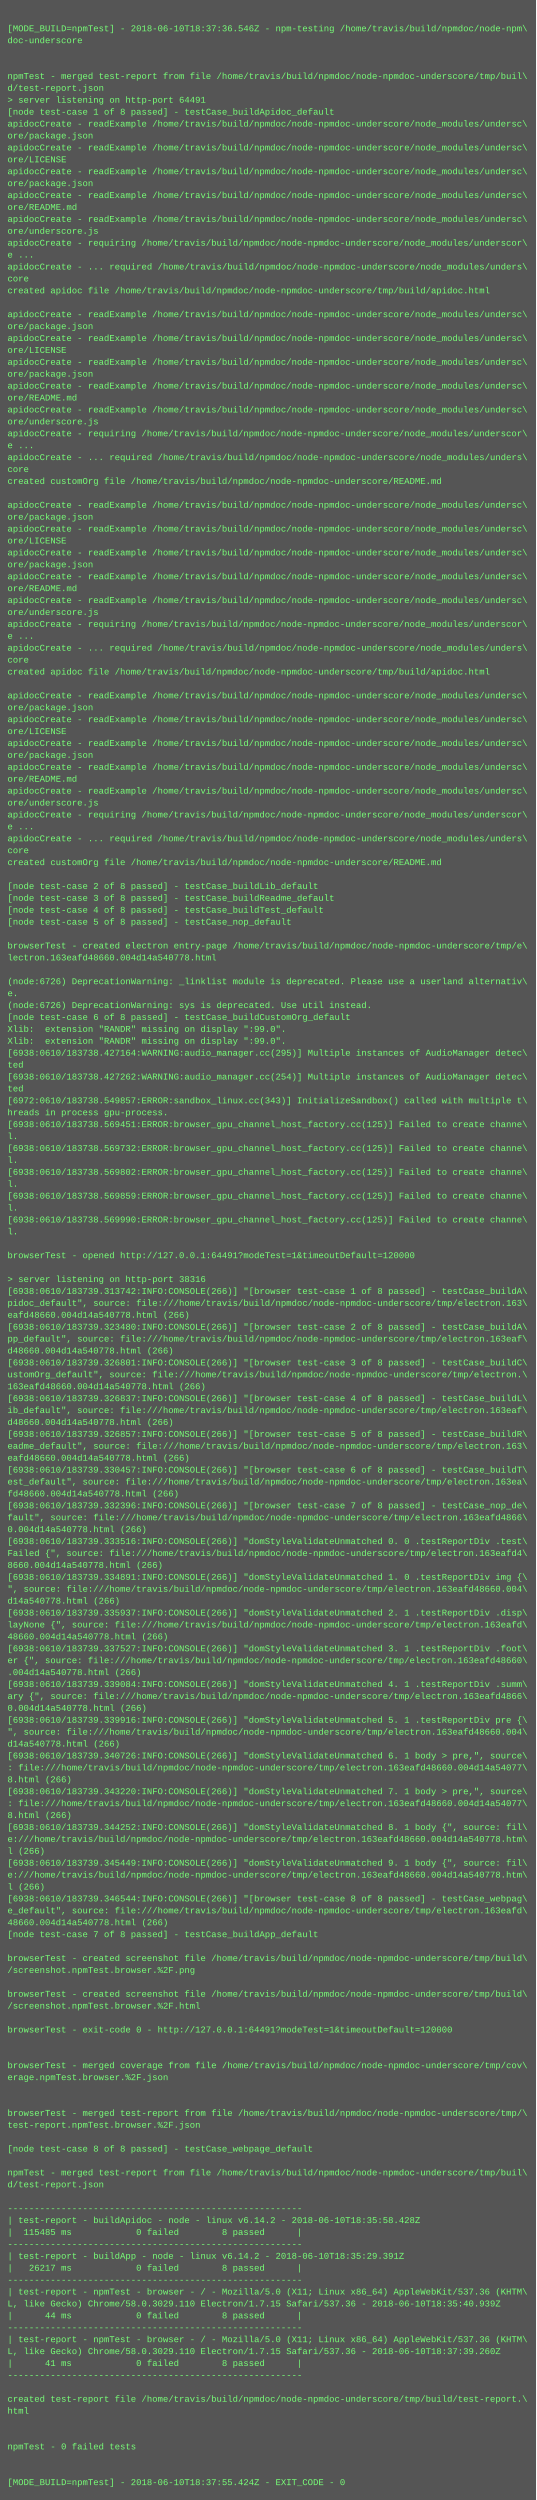
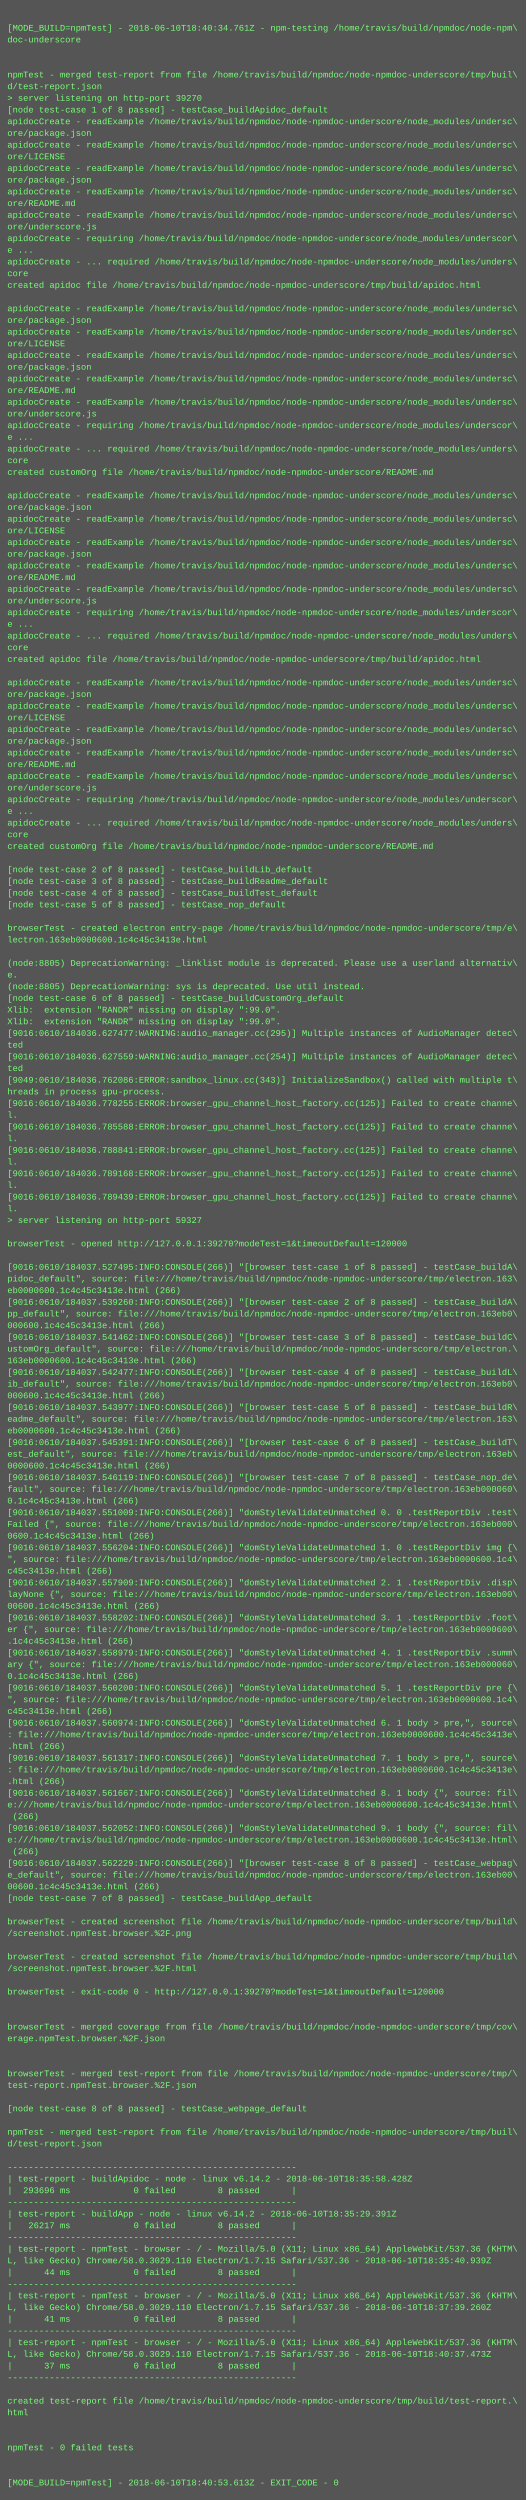
- <svg xmlns="http://www.w3.org/2000/svg" height="3358" width="720">
-   <rect height="3358" fill="#555" width="720" />
+ <svg xmlns="http://www.w3.org/2000/svg" height="3422" width="720">
+   <rect height="3422" fill="#555" width="720" />
  <text fill="#7f7" font-family="Courier New" font-size="12" xml:space="preserve">
    <tspan x="10" y="26" />
-     <tspan x="10" y="42">[MODE_BUILD=npmTest] - 2018-06-10T18:37:36.546Z - npm-testing /home/travis/build/npmdoc/node-npm\</tspan>
+     <tspan x="10" y="42">[MODE_BUILD=npmTest] - 2018-06-10T18:40:34.761Z - npm-testing /home/travis/build/npmdoc/node-npm\</tspan>
    <tspan x="10" y="58">doc-underscore</tspan>
    <tspan x="10" y="74" />
    <tspan x="10" y="90" />
    <tspan x="10" y="106">npmTest - merged test-report from file /home/travis/build/npmdoc/node-npmdoc-underscore/tmp/buil\</tspan>
    <tspan x="10" y="122">d/test-report.json</tspan>
-     <tspan x="10" y="138">&gt; server listening on http-port 64491</tspan>
+     <tspan x="10" y="138">&gt; server listening on http-port 39270</tspan>
    <tspan x="10" y="154">[node test-case 1 of 8 passed] - testCase_buildApidoc_default</tspan>
    <tspan x="10" y="170">apidocCreate - readExample /home/travis/build/npmdoc/node-npmdoc-underscore/node_modules/undersc\</tspan>
    <tspan x="10" y="186">ore/package.json</tspan>
    <tspan x="10" y="202">apidocCreate - readExample /home/travis/build/npmdoc/node-npmdoc-underscore/node_modules/undersc\</tspan>
    <tspan x="10" y="218">ore/LICENSE</tspan>
    <tspan x="10" y="234">apidocCreate - readExample /home/travis/build/npmdoc/node-npmdoc-underscore/node_modules/undersc\</tspan>
    <tspan x="10" y="250">ore/package.json</tspan>
    <tspan x="10" y="266">apidocCreate - readExample /home/travis/build/npmdoc/node-npmdoc-underscore/node_modules/undersc\</tspan>
    <tspan x="10" y="282">ore/README.md</tspan>
    <tspan x="10" y="298">apidocCreate - readExample /home/travis/build/npmdoc/node-npmdoc-underscore/node_modules/undersc\</tspan>
    <tspan x="10" y="314">ore/underscore.js</tspan>
    <tspan x="10" y="330">apidocCreate - requiring /home/travis/build/npmdoc/node-npmdoc-underscore/node_modules/underscor\</tspan>
    <tspan x="10" y="346">e ...</tspan>
    <tspan x="10" y="362">apidocCreate - ... required /home/travis/build/npmdoc/node-npmdoc-underscore/node_modules/unders\</tspan>
    <tspan x="10" y="378">core</tspan>
    <tspan x="10" y="394">created apidoc file /home/travis/build/npmdoc/node-npmdoc-underscore/tmp/build/apidoc.html</tspan>
    <tspan x="10" y="410" />
    <tspan x="10" y="426">apidocCreate - readExample /home/travis/build/npmdoc/node-npmdoc-underscore/node_modules/undersc\</tspan>
    <tspan x="10" y="442">ore/package.json</tspan>
    <tspan x="10" y="458">apidocCreate - readExample /home/travis/build/npmdoc/node-npmdoc-underscore/node_modules/undersc\</tspan>
    <tspan x="10" y="474">ore/LICENSE</tspan>
    <tspan x="10" y="490">apidocCreate - readExample /home/travis/build/npmdoc/node-npmdoc-underscore/node_modules/undersc\</tspan>
    <tspan x="10" y="506">ore/package.json</tspan>
    <tspan x="10" y="522">apidocCreate - readExample /home/travis/build/npmdoc/node-npmdoc-underscore/node_modules/undersc\</tspan>
    <tspan x="10" y="538">ore/README.md</tspan>
    <tspan x="10" y="554">apidocCreate - readExample /home/travis/build/npmdoc/node-npmdoc-underscore/node_modules/undersc\</tspan>
    <tspan x="10" y="570">ore/underscore.js</tspan>
    <tspan x="10" y="586">apidocCreate - requiring /home/travis/build/npmdoc/node-npmdoc-underscore/node_modules/underscor\</tspan>
    <tspan x="10" y="602">e ...</tspan>
    <tspan x="10" y="618">apidocCreate - ... required /home/travis/build/npmdoc/node-npmdoc-underscore/node_modules/unders\</tspan>
    <tspan x="10" y="634">core</tspan>
    <tspan x="10" y="650">created customOrg file /home/travis/build/npmdoc/node-npmdoc-underscore/README.md</tspan>
    <tspan x="10" y="666" />
    <tspan x="10" y="682">apidocCreate - readExample /home/travis/build/npmdoc/node-npmdoc-underscore/node_modules/undersc\</tspan>
    <tspan x="10" y="698">ore/package.json</tspan>
    <tspan x="10" y="714">apidocCreate - readExample /home/travis/build/npmdoc/node-npmdoc-underscore/node_modules/undersc\</tspan>
    <tspan x="10" y="730">ore/LICENSE</tspan>
    <tspan x="10" y="746">apidocCreate - readExample /home/travis/build/npmdoc/node-npmdoc-underscore/node_modules/undersc\</tspan>
    <tspan x="10" y="762">ore/package.json</tspan>
    <tspan x="10" y="778">apidocCreate - readExample /home/travis/build/npmdoc/node-npmdoc-underscore/node_modules/undersc\</tspan>
    <tspan x="10" y="794">ore/README.md</tspan>
    <tspan x="10" y="810">apidocCreate - readExample /home/travis/build/npmdoc/node-npmdoc-underscore/node_modules/undersc\</tspan>
    <tspan x="10" y="826">ore/underscore.js</tspan>
    <tspan x="10" y="842">apidocCreate - requiring /home/travis/build/npmdoc/node-npmdoc-underscore/node_modules/underscor\</tspan>
    <tspan x="10" y="858">e ...</tspan>
    <tspan x="10" y="874">apidocCreate - ... required /home/travis/build/npmdoc/node-npmdoc-underscore/node_modules/unders\</tspan>
    <tspan x="10" y="890">core</tspan>
    <tspan x="10" y="906">created apidoc file /home/travis/build/npmdoc/node-npmdoc-underscore/tmp/build/apidoc.html</tspan>
    <tspan x="10" y="922" />
    <tspan x="10" y="938">apidocCreate - readExample /home/travis/build/npmdoc/node-npmdoc-underscore/node_modules/undersc\</tspan>
    <tspan x="10" y="954">ore/package.json</tspan>
    <tspan x="10" y="970">apidocCreate - readExample /home/travis/build/npmdoc/node-npmdoc-underscore/node_modules/undersc\</tspan>
    <tspan x="10" y="986">ore/LICENSE</tspan>
    <tspan x="10" y="1002">apidocCreate - readExample /home/travis/build/npmdoc/node-npmdoc-underscore/node_modules/undersc\</tspan>
    <tspan x="10" y="1018">ore/package.json</tspan>
    <tspan x="10" y="1034">apidocCreate - readExample /home/travis/build/npmdoc/node-npmdoc-underscore/node_modules/undersc\</tspan>
    <tspan x="10" y="1050">ore/README.md</tspan>
    <tspan x="10" y="1066">apidocCreate - readExample /home/travis/build/npmdoc/node-npmdoc-underscore/node_modules/undersc\</tspan>
    <tspan x="10" y="1082">ore/underscore.js</tspan>
    <tspan x="10" y="1098">apidocCreate - requiring /home/travis/build/npmdoc/node-npmdoc-underscore/node_modules/underscor\</tspan>
    <tspan x="10" y="1114">e ...</tspan>
    <tspan x="10" y="1130">apidocCreate - ... required /home/travis/build/npmdoc/node-npmdoc-underscore/node_modules/unders\</tspan>
    <tspan x="10" y="1146">core</tspan>
    <tspan x="10" y="1162">created customOrg file /home/travis/build/npmdoc/node-npmdoc-underscore/README.md</tspan>
    <tspan x="10" y="1178" />
    <tspan x="10" y="1194">[node test-case 2 of 8 passed] - testCase_buildLib_default</tspan>
    <tspan x="10" y="1210">[node test-case 3 of 8 passed] - testCase_buildReadme_default</tspan>
    <tspan x="10" y="1226">[node test-case 4 of 8 passed] - testCase_buildTest_default</tspan>
    <tspan x="10" y="1242">[node test-case 5 of 8 passed] - testCase_nop_default</tspan>
    <tspan x="10" y="1258" />
    <tspan x="10" y="1274">browserTest - created electron entry-page /home/travis/build/npmdoc/node-npmdoc-underscore/tmp/e\</tspan>
-     <tspan x="10" y="1290">lectron.163eafd48660.004d14a540778.html</tspan>
+     <tspan x="10" y="1290">lectron.163eb0000600.1c4c45c3413e.html</tspan>
    <tspan x="10" y="1306" />
-     <tspan x="10" y="1322">(node:6726) DeprecationWarning: _linklist module is deprecated. Please use a userland alternativ\</tspan>
+     <tspan x="10" y="1322">(node:8805) DeprecationWarning: _linklist module is deprecated. Please use a userland alternativ\</tspan>
    <tspan x="10" y="1338">e.</tspan>
-     <tspan x="10" y="1354">(node:6726) DeprecationWarning: sys is deprecated. Use util instead.</tspan>
+     <tspan x="10" y="1354">(node:8805) DeprecationWarning: sys is deprecated. Use util instead.</tspan>
    <tspan x="10" y="1370">[node test-case 6 of 8 passed] - testCase_buildCustomOrg_default</tspan>
    <tspan x="10" y="1386">Xlib:  extension "RANDR" missing on display ":99.0".</tspan>
    <tspan x="10" y="1402">Xlib:  extension "RANDR" missing on display ":99.0".</tspan>
-     <tspan x="10" y="1418">[6938:0610/183738.427164:WARNING:audio_manager.cc(295)] Multiple instances of AudioManager detec\</tspan>
+     <tspan x="10" y="1418">[9016:0610/184036.627477:WARNING:audio_manager.cc(295)] Multiple instances of AudioManager detec\</tspan>
    <tspan x="10" y="1434">ted</tspan>
-     <tspan x="10" y="1450">[6938:0610/183738.427262:WARNING:audio_manager.cc(254)] Multiple instances of AudioManager detec\</tspan>
+     <tspan x="10" y="1450">[9016:0610/184036.627559:WARNING:audio_manager.cc(254)] Multiple instances of AudioManager detec\</tspan>
    <tspan x="10" y="1466">ted</tspan>
-     <tspan x="10" y="1482">[6972:0610/183738.549857:ERROR:sandbox_linux.cc(343)] InitializeSandbox() called with multiple t\</tspan>
+     <tspan x="10" y="1482">[9049:0610/184036.762086:ERROR:sandbox_linux.cc(343)] InitializeSandbox() called with multiple t\</tspan>
    <tspan x="10" y="1498">hreads in process gpu-process. </tspan>
-     <tspan x="10" y="1514">[6938:0610/183738.569451:ERROR:browser_gpu_channel_host_factory.cc(125)] Failed to create channe\</tspan>
+     <tspan x="10" y="1514">[9016:0610/184036.778255:ERROR:browser_gpu_channel_host_factory.cc(125)] Failed to create channe\</tspan>
    <tspan x="10" y="1530">l.</tspan>
-     <tspan x="10" y="1546">[6938:0610/183738.569732:ERROR:browser_gpu_channel_host_factory.cc(125)] Failed to create channe\</tspan>
+     <tspan x="10" y="1546">[9016:0610/184036.785588:ERROR:browser_gpu_channel_host_factory.cc(125)] Failed to create channe\</tspan>
    <tspan x="10" y="1562">l.</tspan>
-     <tspan x="10" y="1578">[6938:0610/183738.569802:ERROR:browser_gpu_channel_host_factory.cc(125)] Failed to create channe\</tspan>
+     <tspan x="10" y="1578">[9016:0610/184036.788841:ERROR:browser_gpu_channel_host_factory.cc(125)] Failed to create channe\</tspan>
    <tspan x="10" y="1594">l.</tspan>
-     <tspan x="10" y="1610">[6938:0610/183738.569859:ERROR:browser_gpu_channel_host_factory.cc(125)] Failed to create channe\</tspan>
+     <tspan x="10" y="1610">[9016:0610/184036.789168:ERROR:browser_gpu_channel_host_factory.cc(125)] Failed to create channe\</tspan>
    <tspan x="10" y="1626">l.</tspan>
-     <tspan x="10" y="1642">[6938:0610/183738.569990:ERROR:browser_gpu_channel_host_factory.cc(125)] Failed to create channe\</tspan>
+     <tspan x="10" y="1642">[9016:0610/184036.789439:ERROR:browser_gpu_channel_host_factory.cc(125)] Failed to create channe\</tspan>
    <tspan x="10" y="1658">l.</tspan>
-     <tspan x="10" y="1674" />
-     <tspan x="10" y="1690">browserTest - opened http://127.0.0.1:64491?modeTest=1&amp;timeoutDefault=120000</tspan>
-     <tspan x="10" y="1706" />
-     <tspan x="10" y="1722">&gt; server listening on http-port 38316</tspan>
-     <tspan x="10" y="1738">[6938:0610/183739.313742:INFO:CONSOLE(266)] "[browser test-case 1 of 8 passed] - testCase_buildA\</tspan>
+     <tspan x="10" y="1674">&gt; server listening on http-port 59327</tspan>
+     <tspan x="10" y="1690" />
+     <tspan x="10" y="1706">browserTest - opened http://127.0.0.1:39270?modeTest=1&amp;timeoutDefault=120000</tspan>
+     <tspan x="10" y="1722" />
+     <tspan x="10" y="1738">[9016:0610/184037.527495:INFO:CONSOLE(266)] "[browser test-case 1 of 8 passed] - testCase_buildA\</tspan>
    <tspan x="10" y="1754">pidoc_default", source: file:///home/travis/build/npmdoc/node-npmdoc-underscore/tmp/electron.163\</tspan>
-     <tspan x="10" y="1770">eafd48660.004d14a540778.html (266)</tspan>
-     <tspan x="10" y="1786">[6938:0610/183739.323480:INFO:CONSOLE(266)] "[browser test-case 2 of 8 passed] - testCase_buildA\</tspan>
-     <tspan x="10" y="1802">pp_default", source: file:///home/travis/build/npmdoc/node-npmdoc-underscore/tmp/electron.163eaf\</tspan>
-     <tspan x="10" y="1818">d48660.004d14a540778.html (266)</tspan>
-     <tspan x="10" y="1834">[6938:0610/183739.326801:INFO:CONSOLE(266)] "[browser test-case 3 of 8 passed] - testCase_buildC\</tspan>
+     <tspan x="10" y="1770">eb0000600.1c4c45c3413e.html (266)</tspan>
+     <tspan x="10" y="1786">[9016:0610/184037.539260:INFO:CONSOLE(266)] "[browser test-case 2 of 8 passed] - testCase_buildA\</tspan>
+     <tspan x="10" y="1802">pp_default", source: file:///home/travis/build/npmdoc/node-npmdoc-underscore/tmp/electron.163eb0\</tspan>
+     <tspan x="10" y="1818">000600.1c4c45c3413e.html (266)</tspan>
+     <tspan x="10" y="1834">[9016:0610/184037.541462:INFO:CONSOLE(266)] "[browser test-case 3 of 8 passed] - testCase_buildC\</tspan>
    <tspan x="10" y="1850">ustomOrg_default", source: file:///home/travis/build/npmdoc/node-npmdoc-underscore/tmp/electron.\</tspan>
-     <tspan x="10" y="1866">163eafd48660.004d14a540778.html (266)</tspan>
-     <tspan x="10" y="1882">[6938:0610/183739.326837:INFO:CONSOLE(266)] "[browser test-case 4 of 8 passed] - testCase_buildL\</tspan>
-     <tspan x="10" y="1898">ib_default", source: file:///home/travis/build/npmdoc/node-npmdoc-underscore/tmp/electron.163eaf\</tspan>
-     <tspan x="10" y="1914">d48660.004d14a540778.html (266)</tspan>
-     <tspan x="10" y="1930">[6938:0610/183739.326857:INFO:CONSOLE(266)] "[browser test-case 5 of 8 passed] - testCase_buildR\</tspan>
+     <tspan x="10" y="1866">163eb0000600.1c4c45c3413e.html (266)</tspan>
+     <tspan x="10" y="1882">[9016:0610/184037.542477:INFO:CONSOLE(266)] "[browser test-case 4 of 8 passed] - testCase_buildL\</tspan>
+     <tspan x="10" y="1898">ib_default", source: file:///home/travis/build/npmdoc/node-npmdoc-underscore/tmp/electron.163eb0\</tspan>
+     <tspan x="10" y="1914">000600.1c4c45c3413e.html (266)</tspan>
+     <tspan x="10" y="1930">[9016:0610/184037.543977:INFO:CONSOLE(266)] "[browser test-case 5 of 8 passed] - testCase_buildR\</tspan>
    <tspan x="10" y="1946">eadme_default", source: file:///home/travis/build/npmdoc/node-npmdoc-underscore/tmp/electron.163\</tspan>
-     <tspan x="10" y="1962">eafd48660.004d14a540778.html (266)</tspan>
-     <tspan x="10" y="1978">[6938:0610/183739.330457:INFO:CONSOLE(266)] "[browser test-case 6 of 8 passed] - testCase_buildT\</tspan>
-     <tspan x="10" y="1994">est_default", source: file:///home/travis/build/npmdoc/node-npmdoc-underscore/tmp/electron.163ea\</tspan>
-     <tspan x="10" y="2010">fd48660.004d14a540778.html (266)</tspan>
-     <tspan x="10" y="2026">[6938:0610/183739.332396:INFO:CONSOLE(266)] "[browser test-case 7 of 8 passed] - testCase_nop_de\</tspan>
-     <tspan x="10" y="2042">fault", source: file:///home/travis/build/npmdoc/node-npmdoc-underscore/tmp/electron.163eafd4866\</tspan>
-     <tspan x="10" y="2058">0.004d14a540778.html (266)</tspan>
-     <tspan x="10" y="2074">[6938:0610/183739.333516:INFO:CONSOLE(266)] "domStyleValidateUnmatched 0. 0 .testReportDiv .test\</tspan>
-     <tspan x="10" y="2090">Failed {", source: file:///home/travis/build/npmdoc/node-npmdoc-underscore/tmp/electron.163eafd4\</tspan>
-     <tspan x="10" y="2106">8660.004d14a540778.html (266)</tspan>
-     <tspan x="10" y="2122">[6938:0610/183739.334891:INFO:CONSOLE(266)] "domStyleValidateUnmatched 1. 0 .testReportDiv img {\</tspan>
-     <tspan x="10" y="2138">", source: file:///home/travis/build/npmdoc/node-npmdoc-underscore/tmp/electron.163eafd48660.004\</tspan>
-     <tspan x="10" y="2154">d14a540778.html (266)</tspan>
-     <tspan x="10" y="2170">[6938:0610/183739.335937:INFO:CONSOLE(266)] "domStyleValidateUnmatched 2. 1 .testReportDiv .disp\</tspan>
-     <tspan x="10" y="2186">layNone {", source: file:///home/travis/build/npmdoc/node-npmdoc-underscore/tmp/electron.163eafd\</tspan>
-     <tspan x="10" y="2202">48660.004d14a540778.html (266)</tspan>
-     <tspan x="10" y="2218">[6938:0610/183739.337527:INFO:CONSOLE(266)] "domStyleValidateUnmatched 3. 1 .testReportDiv .foot\</tspan>
-     <tspan x="10" y="2234">er {", source: file:///home/travis/build/npmdoc/node-npmdoc-underscore/tmp/electron.163eafd48660\</tspan>
-     <tspan x="10" y="2250">.004d14a540778.html (266)</tspan>
-     <tspan x="10" y="2266">[6938:0610/183739.339084:INFO:CONSOLE(266)] "domStyleValidateUnmatched 4. 1 .testReportDiv .summ\</tspan>
-     <tspan x="10" y="2282">ary {", source: file:///home/travis/build/npmdoc/node-npmdoc-underscore/tmp/electron.163eafd4866\</tspan>
-     <tspan x="10" y="2298">0.004d14a540778.html (266)</tspan>
-     <tspan x="10" y="2314">[6938:0610/183739.339916:INFO:CONSOLE(266)] "domStyleValidateUnmatched 5. 1 .testReportDiv pre {\</tspan>
-     <tspan x="10" y="2330">", source: file:///home/travis/build/npmdoc/node-npmdoc-underscore/tmp/electron.163eafd48660.004\</tspan>
-     <tspan x="10" y="2346">d14a540778.html (266)</tspan>
-     <tspan x="10" y="2362">[6938:0610/183739.340726:INFO:CONSOLE(266)] "domStyleValidateUnmatched 6. 1 body &gt; pre,", source\</tspan>
-     <tspan x="10" y="2378">: file:///home/travis/build/npmdoc/node-npmdoc-underscore/tmp/electron.163eafd48660.004d14a54077\</tspan>
-     <tspan x="10" y="2394">8.html (266)</tspan>
-     <tspan x="10" y="2410">[6938:0610/183739.343220:INFO:CONSOLE(266)] "domStyleValidateUnmatched 7. 1 body &gt; pre,", source\</tspan>
-     <tspan x="10" y="2426">: file:///home/travis/build/npmdoc/node-npmdoc-underscore/tmp/electron.163eafd48660.004d14a54077\</tspan>
-     <tspan x="10" y="2442">8.html (266)</tspan>
-     <tspan x="10" y="2458">[6938:0610/183739.344252:INFO:CONSOLE(266)] "domStyleValidateUnmatched 8. 1 body {", source: fil\</tspan>
-     <tspan x="10" y="2474">e:///home/travis/build/npmdoc/node-npmdoc-underscore/tmp/electron.163eafd48660.004d14a540778.htm\</tspan>
-     <tspan x="10" y="2490">l (266)</tspan>
-     <tspan x="10" y="2506">[6938:0610/183739.345449:INFO:CONSOLE(266)] "domStyleValidateUnmatched 9. 1 body {", source: fil\</tspan>
-     <tspan x="10" y="2522">e:///home/travis/build/npmdoc/node-npmdoc-underscore/tmp/electron.163eafd48660.004d14a540778.htm\</tspan>
-     <tspan x="10" y="2538">l (266)</tspan>
-     <tspan x="10" y="2554">[6938:0610/183739.346544:INFO:CONSOLE(266)] "[browser test-case 8 of 8 passed] - testCase_webpag\</tspan>
-     <tspan x="10" y="2570">e_default", source: file:///home/travis/build/npmdoc/node-npmdoc-underscore/tmp/electron.163eafd\</tspan>
-     <tspan x="10" y="2586">48660.004d14a540778.html (266)</tspan>
+     <tspan x="10" y="1962">eb0000600.1c4c45c3413e.html (266)</tspan>
+     <tspan x="10" y="1978">[9016:0610/184037.545391:INFO:CONSOLE(266)] "[browser test-case 6 of 8 passed] - testCase_buildT\</tspan>
+     <tspan x="10" y="1994">est_default", source: file:///home/travis/build/npmdoc/node-npmdoc-underscore/tmp/electron.163eb\</tspan>
+     <tspan x="10" y="2010">0000600.1c4c45c3413e.html (266)</tspan>
+     <tspan x="10" y="2026">[9016:0610/184037.546119:INFO:CONSOLE(266)] "[browser test-case 7 of 8 passed] - testCase_nop_de\</tspan>
+     <tspan x="10" y="2042">fault", source: file:///home/travis/build/npmdoc/node-npmdoc-underscore/tmp/electron.163eb000060\</tspan>
+     <tspan x="10" y="2058">0.1c4c45c3413e.html (266)</tspan>
+     <tspan x="10" y="2074">[9016:0610/184037.551009:INFO:CONSOLE(266)] "domStyleValidateUnmatched 0. 0 .testReportDiv .test\</tspan>
+     <tspan x="10" y="2090">Failed {", source: file:///home/travis/build/npmdoc/node-npmdoc-underscore/tmp/electron.163eb000\</tspan>
+     <tspan x="10" y="2106">0600.1c4c45c3413e.html (266)</tspan>
+     <tspan x="10" y="2122">[9016:0610/184037.556204:INFO:CONSOLE(266)] "domStyleValidateUnmatched 1. 0 .testReportDiv img {\</tspan>
+     <tspan x="10" y="2138">", source: file:///home/travis/build/npmdoc/node-npmdoc-underscore/tmp/electron.163eb0000600.1c4\</tspan>
+     <tspan x="10" y="2154">c45c3413e.html (266)</tspan>
+     <tspan x="10" y="2170">[9016:0610/184037.557909:INFO:CONSOLE(266)] "domStyleValidateUnmatched 2. 1 .testReportDiv .disp\</tspan>
+     <tspan x="10" y="2186">layNone {", source: file:///home/travis/build/npmdoc/node-npmdoc-underscore/tmp/electron.163eb00\</tspan>
+     <tspan x="10" y="2202">00600.1c4c45c3413e.html (266)</tspan>
+     <tspan x="10" y="2218">[9016:0610/184037.558202:INFO:CONSOLE(266)] "domStyleValidateUnmatched 3. 1 .testReportDiv .foot\</tspan>
+     <tspan x="10" y="2234">er {", source: file:///home/travis/build/npmdoc/node-npmdoc-underscore/tmp/electron.163eb0000600\</tspan>
+     <tspan x="10" y="2250">.1c4c45c3413e.html (266)</tspan>
+     <tspan x="10" y="2266">[9016:0610/184037.558979:INFO:CONSOLE(266)] "domStyleValidateUnmatched 4. 1 .testReportDiv .summ\</tspan>
+     <tspan x="10" y="2282">ary {", source: file:///home/travis/build/npmdoc/node-npmdoc-underscore/tmp/electron.163eb000060\</tspan>
+     <tspan x="10" y="2298">0.1c4c45c3413e.html (266)</tspan>
+     <tspan x="10" y="2314">[9016:0610/184037.560200:INFO:CONSOLE(266)] "domStyleValidateUnmatched 5. 1 .testReportDiv pre {\</tspan>
+     <tspan x="10" y="2330">", source: file:///home/travis/build/npmdoc/node-npmdoc-underscore/tmp/electron.163eb0000600.1c4\</tspan>
+     <tspan x="10" y="2346">c45c3413e.html (266)</tspan>
+     <tspan x="10" y="2362">[9016:0610/184037.560974:INFO:CONSOLE(266)] "domStyleValidateUnmatched 6. 1 body &gt; pre,", source\</tspan>
+     <tspan x="10" y="2378">: file:///home/travis/build/npmdoc/node-npmdoc-underscore/tmp/electron.163eb0000600.1c4c45c3413e\</tspan>
+     <tspan x="10" y="2394">.html (266)</tspan>
+     <tspan x="10" y="2410">[9016:0610/184037.561317:INFO:CONSOLE(266)] "domStyleValidateUnmatched 7. 1 body &gt; pre,", source\</tspan>
+     <tspan x="10" y="2426">: file:///home/travis/build/npmdoc/node-npmdoc-underscore/tmp/electron.163eb0000600.1c4c45c3413e\</tspan>
+     <tspan x="10" y="2442">.html (266)</tspan>
+     <tspan x="10" y="2458">[9016:0610/184037.561667:INFO:CONSOLE(266)] "domStyleValidateUnmatched 8. 1 body {", source: fil\</tspan>
+     <tspan x="10" y="2474">e:///home/travis/build/npmdoc/node-npmdoc-underscore/tmp/electron.163eb0000600.1c4c45c3413e.html\</tspan>
+     <tspan x="10" y="2490"> (266)</tspan>
+     <tspan x="10" y="2506">[9016:0610/184037.562052:INFO:CONSOLE(266)] "domStyleValidateUnmatched 9. 1 body {", source: fil\</tspan>
+     <tspan x="10" y="2522">e:///home/travis/build/npmdoc/node-npmdoc-underscore/tmp/electron.163eb0000600.1c4c45c3413e.html\</tspan>
+     <tspan x="10" y="2538"> (266)</tspan>
+     <tspan x="10" y="2554">[9016:0610/184037.562229:INFO:CONSOLE(266)] "[browser test-case 8 of 8 passed] - testCase_webpag\</tspan>
+     <tspan x="10" y="2570">e_default", source: file:///home/travis/build/npmdoc/node-npmdoc-underscore/tmp/electron.163eb00\</tspan>
+     <tspan x="10" y="2586">00600.1c4c45c3413e.html (266)</tspan>
    <tspan x="10" y="2602">[node test-case 7 of 8 passed] - testCase_buildApp_default</tspan>
    <tspan x="10" y="2618" />
    <tspan x="10" y="2634">browserTest - created screenshot file /home/travis/build/npmdoc/node-npmdoc-underscore/tmp/build\</tspan>
    <tspan x="10" y="2650">/screenshot.npmTest.browser.%2F.png</tspan>
    <tspan x="10" y="2666" />
    <tspan x="10" y="2682">browserTest - created screenshot file /home/travis/build/npmdoc/node-npmdoc-underscore/tmp/build\</tspan>
    <tspan x="10" y="2698">/screenshot.npmTest.browser.%2F.html</tspan>
    <tspan x="10" y="2714" />
-     <tspan x="10" y="2730">browserTest - exit-code 0 - http://127.0.0.1:64491?modeTest=1&amp;timeoutDefault=120000</tspan>
+     <tspan x="10" y="2730">browserTest - exit-code 0 - http://127.0.0.1:39270?modeTest=1&amp;timeoutDefault=120000</tspan>
    <tspan x="10" y="2746" />
    <tspan x="10" y="2762" />
    <tspan x="10" y="2778">browserTest - merged coverage from file /home/travis/build/npmdoc/node-npmdoc-underscore/tmp/cov\</tspan>
    <tspan x="10" y="2794">erage.npmTest.browser.%2F.json</tspan>
    <tspan x="10" y="2810" />
    <tspan x="10" y="2826" />
    <tspan x="10" y="2842">browserTest - merged test-report from file /home/travis/build/npmdoc/node-npmdoc-underscore/tmp/\</tspan>
    <tspan x="10" y="2858">test-report.npmTest.browser.%2F.json</tspan>
    <tspan x="10" y="2874" />
    <tspan x="10" y="2890">[node test-case 8 of 8 passed] - testCase_webpage_default</tspan>
    <tspan x="10" y="2906" />
    <tspan x="10" y="2922">npmTest - merged test-report from file /home/travis/build/npmdoc/node-npmdoc-underscore/tmp/buil\</tspan>
    <tspan x="10" y="2938">d/test-report.json</tspan>
    <tspan x="10" y="2954" />
    <tspan x="10" y="2970">-------------------------------------------------------</tspan>
    <tspan x="10" y="2986">| test-report - buildApidoc - node - linux v6.14.2 - 2018-06-10T18:35:58.428Z</tspan>
-     <tspan x="10" y="3002">|  115485 ms            0 failed        8 passed      |</tspan>
+     <tspan x="10" y="3002">|  293696 ms            0 failed        8 passed      |</tspan>
    <tspan x="10" y="3018">-------------------------------------------------------</tspan>
    <tspan x="10" y="3034">| test-report - buildApp - node - linux v6.14.2 - 2018-06-10T18:35:29.391Z</tspan>
    <tspan x="10" y="3050">|   26217 ms            0 failed        8 passed      |</tspan>
    <tspan x="10" y="3066">-------------------------------------------------------</tspan>
    <tspan x="10" y="3082">| test-report - npmTest - browser - / - Mozilla/5.0 (X11; Linux x86_64) AppleWebKit/537.36 (KHTM\</tspan>
    <tspan x="10" y="3098">L, like Gecko) Chrome/58.0.3029.110 Electron/1.7.15 Safari/537.36 - 2018-06-10T18:35:40.939Z</tspan>
    <tspan x="10" y="3114">|      44 ms            0 failed        8 passed      |</tspan>
    <tspan x="10" y="3130">-------------------------------------------------------</tspan>
    <tspan x="10" y="3146">| test-report - npmTest - browser - / - Mozilla/5.0 (X11; Linux x86_64) AppleWebKit/537.36 (KHTM\</tspan>
    <tspan x="10" y="3162">L, like Gecko) Chrome/58.0.3029.110 Electron/1.7.15 Safari/537.36 - 2018-06-10T18:37:39.260Z</tspan>
    <tspan x="10" y="3178">|      41 ms            0 failed        8 passed      |</tspan>
    <tspan x="10" y="3194">-------------------------------------------------------</tspan>
-     <tspan x="10" y="3210" />
-     <tspan x="10" y="3226">created test-report file /home/travis/build/npmdoc/node-npmdoc-underscore/tmp/build/test-report.\</tspan>
-     <tspan x="10" y="3242">html</tspan>
-     <tspan x="10" y="3258" />
+     <tspan x="10" y="3210">| test-report - npmTest - browser - / - Mozilla/5.0 (X11; Linux x86_64) AppleWebKit/537.36 (KHTM\</tspan>
+     <tspan x="10" y="3226">L, like Gecko) Chrome/58.0.3029.110 Electron/1.7.15 Safari/537.36 - 2018-06-10T18:40:37.473Z</tspan>
+     <tspan x="10" y="3242">|      37 ms            0 failed        8 passed      |</tspan>
+     <tspan x="10" y="3258">-------------------------------------------------------</tspan>
    <tspan x="10" y="3274" />
-     <tspan x="10" y="3290">npmTest - 0 failed tests</tspan>
-     <tspan x="10" y="3306" />
+     <tspan x="10" y="3290">created test-report file /home/travis/build/npmdoc/node-npmdoc-underscore/tmp/build/test-report.\</tspan>
+     <tspan x="10" y="3306">html</tspan>
    <tspan x="10" y="3322" />
-     <tspan x="10" y="3338">[MODE_BUILD=npmTest] - 2018-06-10T18:37:55.424Z - EXIT_CODE - 0</tspan>
+     <tspan x="10" y="3338" />
+     <tspan x="10" y="3354">npmTest - 0 failed tests</tspan>
+     <tspan x="10" y="3370" />
+     <tspan x="10" y="3386" />
+     <tspan x="10" y="3402">[MODE_BUILD=npmTest] - 2018-06-10T18:40:53.613Z - EXIT_CODE - 0</tspan>
  </text>
</svg>
